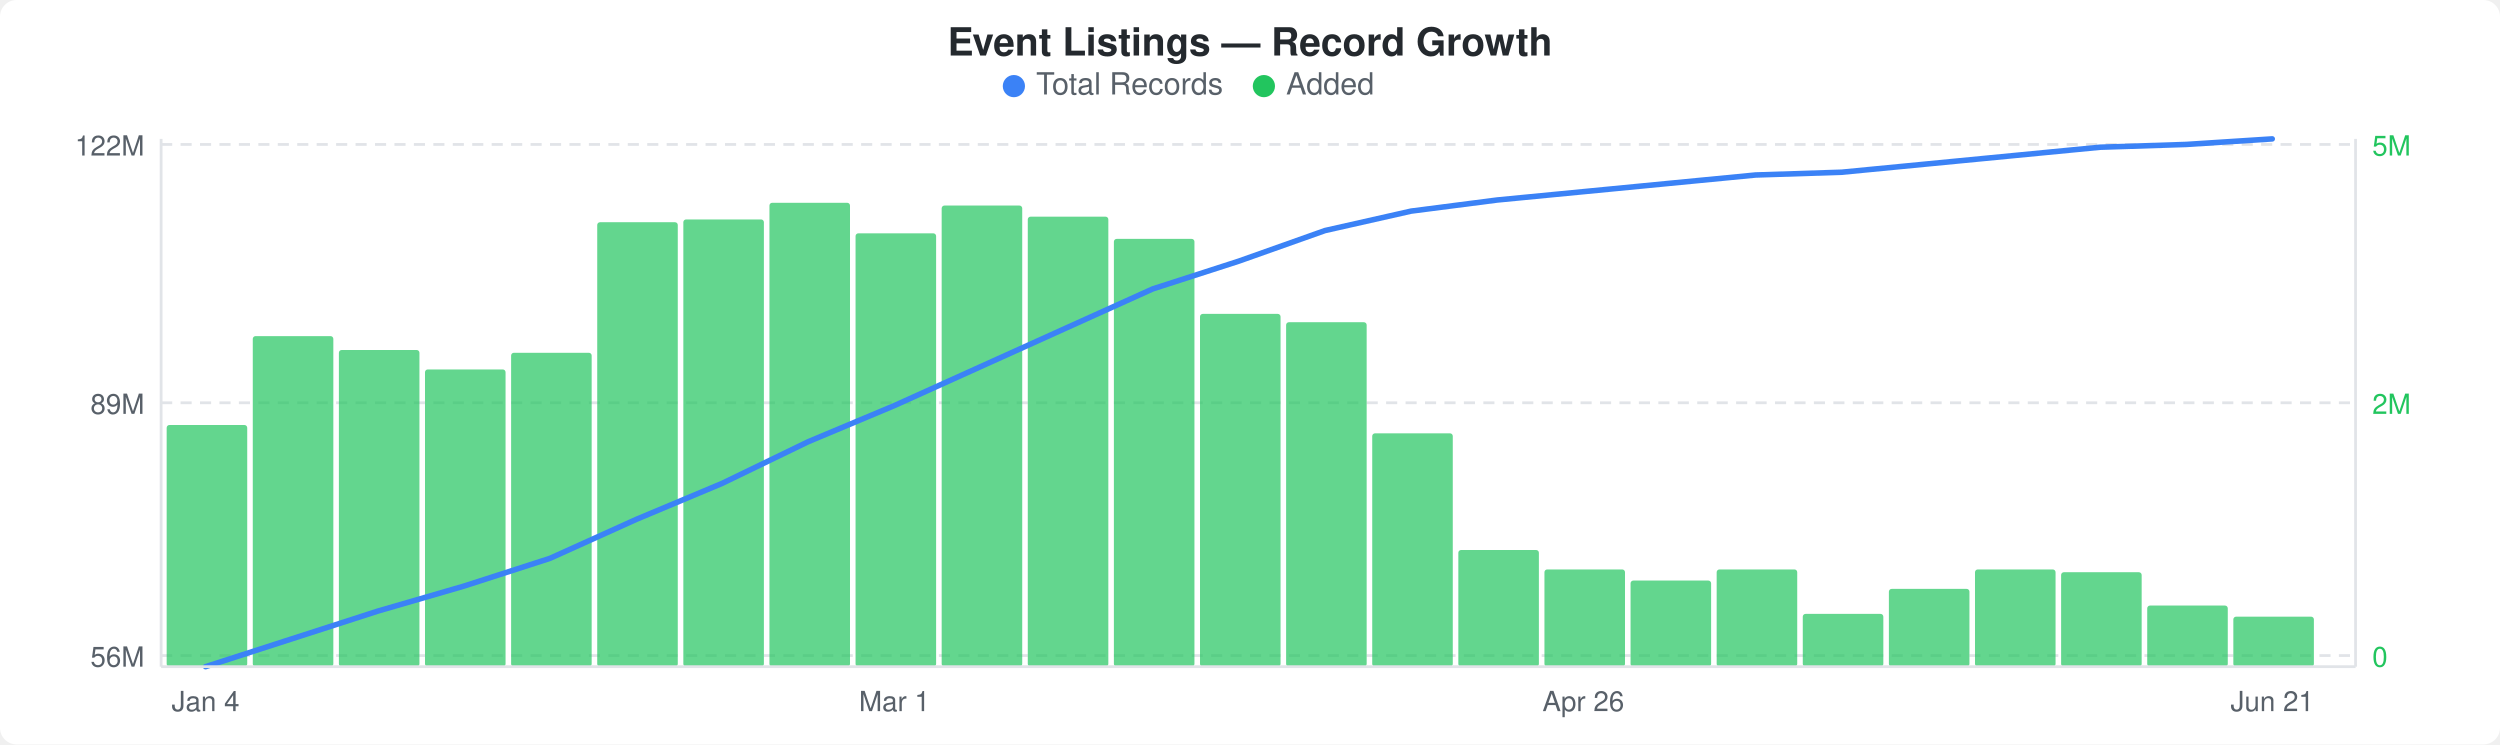
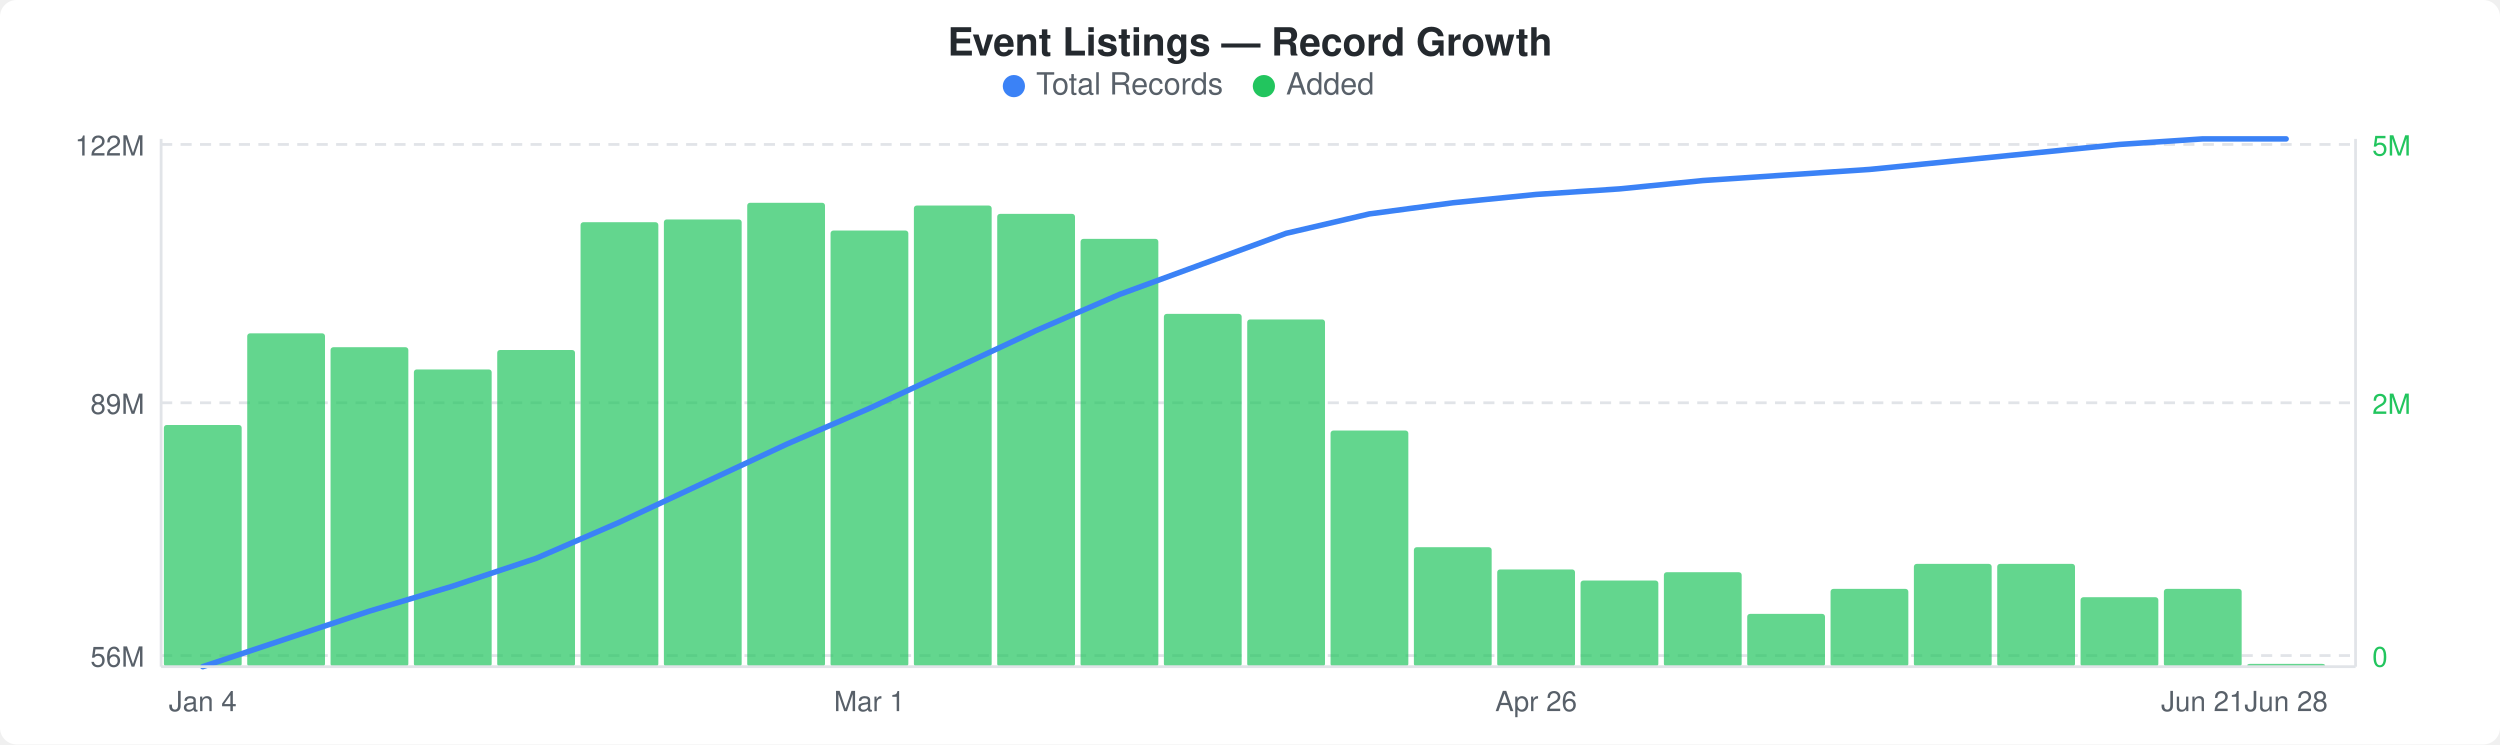
<svg xmlns="http://www.w3.org/2000/svg" width="900" height="268" viewBox="0 0 900 268">
  <rect width="900" height="268" fill="#ffffff" rx="6" ry="6" />
  <text x="450" y="20" text-anchor="middle" font-family="-apple-system, BlinkMacSystemFont, &quot;Segoe UI&quot;, Helvetica, Arial, sans-serif" font-size="14" font-weight="600" fill="#24292e">Event Listings — Record Growth</text>
  <circle cx="365" cy="31" r="4" fill="#3b82f6" />
  <text x="373" y="34" font-family="-apple-system, BlinkMacSystemFont, &quot;Segoe UI&quot;, Helvetica, Arial, sans-serif" font-size="11" fill="#586069">Total Records</text>
  <circle cx="455" cy="31" r="4" fill="#22c55e" />
  <text x="463" y="34" font-family="-apple-system, BlinkMacSystemFont, &quot;Segoe UI&quot;, Helvetica, Arial, sans-serif" font-size="11" fill="#586069">Added</text>
  <line x1="58" y1="52" x2="848" y2="52" stroke="#e1e4e8" stroke-width="1" stroke-dasharray="4,3" />
  <line x1="58" y1="145" x2="848" y2="145" stroke="#e1e4e8" stroke-width="1" stroke-dasharray="4,3" />
  <line x1="58" y1="236" x2="848" y2="236" stroke="#e1e4e8" stroke-width="1" stroke-dasharray="4,3" />
-   <rect x="60" y="153" width="29" height="87" rx="1" fill="#22c55eb3" />
-   <rect x="91" y="121" width="29" height="119" rx="1" fill="#22c55eb3" />
-   <rect x="122" y="126" width="29" height="114" rx="1" fill="#22c55eb3" />
-   <rect x="153" y="133" width="29" height="107" rx="1" fill="#22c55eb3" />
-   <rect x="184" y="127" width="29" height="113" rx="1" fill="#22c55eb3" />
-   <rect x="215" y="80" width="29" height="160" rx="1" fill="#22c55eb3" />
-   <rect x="246" y="79" width="29" height="161" rx="1" fill="#22c55eb3" />
-   <rect x="277" y="73" width="29" height="167" rx="1" fill="#22c55eb3" />
-   <rect x="308" y="84" width="29" height="156" rx="1" fill="#22c55eb3" />
-   <rect x="339" y="74" width="29" height="166" rx="1" fill="#22c55eb3" />
-   <rect x="370" y="78" width="29" height="162" rx="1" fill="#22c55eb3" />
-   <rect x="401" y="86" width="29" height="154" rx="1" fill="#22c55eb3" />
-   <rect x="432" y="113" width="29" height="127" rx="1" fill="#22c55eb3" />
-   <rect x="463" y="116" width="29" height="124" rx="1" fill="#22c55eb3" />
-   <rect x="494" y="156" width="29" height="84" rx="1" fill="#22c55eb3" />
-   <rect x="525" y="198" width="29" height="42" rx="1" fill="#22c55eb3" />
-   <rect x="556" y="205" width="29" height="35" rx="1" fill="#22c55eb3" />
-   <rect x="587" y="209" width="29" height="31" rx="1" fill="#22c55eb3" />
-   <rect x="618" y="205" width="29" height="35" rx="1" fill="#22c55eb3" />
-   <rect x="649" y="221" width="29" height="19" rx="1" fill="#22c55eb3" />
-   <rect x="680" y="212" width="29" height="28" rx="1" fill="#22c55eb3" />
-   <rect x="711" y="205" width="29" height="35" rx="1" fill="#22c55eb3" />
-   <rect x="742" y="206" width="29" height="34" rx="1" fill="#22c55eb3" />
-   <rect x="773" y="218" width="29" height="22" rx="1" fill="#22c55eb3" />
-   <rect x="804" y="222" width="29" height="18" rx="1" fill="#22c55eb3" />
-   <polyline points="74,240 105,230 136,220 167,211 198,201 229,187 260,174 291,159 322,146 353,132 384,118 415,104 446,94 477,83 508,76 539,72 570,69 601,66 632,63 663,62 694,59 725,56 756,53 787,52 818,50" fill="none" stroke="#3b82f6" stroke-width="2" stroke-linejoin="round" stroke-linecap="round" />
+   <rect x="59" y="153" width="28" height="87" rx="1" fill="#22c55eb3" />
+   <rect x="89" y="120" width="28" height="120" rx="1" fill="#22c55eb3" />
+   <rect x="119" y="125" width="28" height="115" rx="1" fill="#22c55eb3" />
+   <rect x="149" y="133" width="28" height="107" rx="1" fill="#22c55eb3" />
+   <rect x="179" y="126" width="28" height="114" rx="1" fill="#22c55eb3" />
+   <rect x="209" y="80" width="28" height="160" rx="1" fill="#22c55eb3" />
+   <rect x="239" y="79" width="28" height="161" rx="1" fill="#22c55eb3" />
+   <rect x="269" y="73" width="28" height="167" rx="1" fill="#22c55eb3" />
+   <rect x="299" y="83" width="28" height="157" rx="1" fill="#22c55eb3" />
+   <rect x="329" y="74" width="28" height="166" rx="1" fill="#22c55eb3" />
+   <rect x="359" y="77" width="28" height="163" rx="1" fill="#22c55eb3" />
+   <rect x="389" y="86" width="28" height="154" rx="1" fill="#22c55eb3" />
+   <rect x="419" y="113" width="28" height="127" rx="1" fill="#22c55eb3" />
+   <rect x="449" y="115" width="28" height="125" rx="1" fill="#22c55eb3" />
+   <rect x="479" y="155" width="28" height="85" rx="1" fill="#22c55eb3" />
+   <rect x="509" y="197" width="28" height="43" rx="1" fill="#22c55eb3" />
+   <rect x="539" y="205" width="28" height="35" rx="1" fill="#22c55eb3" />
+   <rect x="569" y="209" width="28" height="31" rx="1" fill="#22c55eb3" />
+   <rect x="599" y="206" width="28" height="34" rx="1" fill="#22c55eb3" />
+   <rect x="629" y="221" width="28" height="19" rx="1" fill="#22c55eb3" />
+   <rect x="659" y="212" width="28" height="28" rx="1" fill="#22c55eb3" />
+   <rect x="689" y="203" width="28" height="37" rx="1" fill="#22c55eb3" />
+   <rect x="719" y="203" width="28" height="37" rx="1" fill="#22c55eb3" />
+   <rect x="749" y="215" width="28" height="25" rx="1" fill="#22c55eb3" />
+   <rect x="779" y="212" width="28" height="28" rx="1" fill="#22c55eb3" />
+   <rect x="809" y="239" width="28" height="1" rx="1" fill="#22c55eb3" />
+   <polyline points="73,240 103,230 133,220 163,211 193,201 223,188 253,174 283,160 313,147 343,133 373,119 403,106 433,95 463,84 493,77 523,73 553,70 583,68 613,65 643,63 673,61 703,58 733,55 763,52 793,50 823,50" fill="none" stroke="#3b82f6" stroke-width="2" stroke-linejoin="round" stroke-linecap="round" />
  <text x="52" y="56" text-anchor="end" font-family="-apple-system, BlinkMacSystemFont, &quot;Segoe UI&quot;, Helvetica, Arial, sans-serif" font-size="10" fill="#586069">122M</text>
  <text x="52" y="149" text-anchor="end" font-family="-apple-system, BlinkMacSystemFont, &quot;Segoe UI&quot;, Helvetica, Arial, sans-serif" font-size="10" fill="#586069">89M</text>
  <text x="52" y="240" text-anchor="end" font-family="-apple-system, BlinkMacSystemFont, &quot;Segoe UI&quot;, Helvetica, Arial, sans-serif" font-size="10" fill="#586069">56M</text>
  <text x="854" y="56" text-anchor="start" font-family="-apple-system, BlinkMacSystemFont, &quot;Segoe UI&quot;, Helvetica, Arial, sans-serif" font-size="10" fill="#22c55e">5M</text>
  <text x="854" y="149" text-anchor="start" font-family="-apple-system, BlinkMacSystemFont, &quot;Segoe UI&quot;, Helvetica, Arial, sans-serif" font-size="10" fill="#22c55e">2M</text>
  <text x="854" y="240" text-anchor="start" font-family="-apple-system, BlinkMacSystemFont, &quot;Segoe UI&quot;, Helvetica, Arial, sans-serif" font-size="10" fill="#22c55e">0</text>
  <line x1="58" y1="50" x2="58" y2="240" stroke="#e1e4e8" stroke-width="1" />
  <line x1="58" y1="240" x2="848" y2="240" stroke="#e1e4e8" stroke-width="1" />
  <line x1="848" y1="50" x2="848" y2="240" stroke="#e1e4e8" stroke-width="1" />
-   <text x="74" y="256" text-anchor="middle" font-family="-apple-system, BlinkMacSystemFont, &quot;Segoe UI&quot;, Helvetica, Arial, sans-serif" font-size="10" fill="#586069">Jan 4</text>
-   <text x="322" y="256" text-anchor="middle" font-family="-apple-system, BlinkMacSystemFont, &quot;Segoe UI&quot;, Helvetica, Arial, sans-serif" font-size="10" fill="#586069">Mar 1</text>
-   <text x="570" y="256" text-anchor="middle" font-family="-apple-system, BlinkMacSystemFont, &quot;Segoe UI&quot;, Helvetica, Arial, sans-serif" font-size="10" fill="#586069">Apr 26</text>
-   <text x="818" y="256" text-anchor="middle" font-family="-apple-system, BlinkMacSystemFont, &quot;Segoe UI&quot;, Helvetica, Arial, sans-serif" font-size="10" fill="#586069">Jun 21</text>
+   <text x="73" y="256" text-anchor="middle" font-family="-apple-system, BlinkMacSystemFont, &quot;Segoe UI&quot;, Helvetica, Arial, sans-serif" font-size="10" fill="#586069">Jan 4</text>
+   <text x="313" y="256" text-anchor="middle" font-family="-apple-system, BlinkMacSystemFont, &quot;Segoe UI&quot;, Helvetica, Arial, sans-serif" font-size="10" fill="#586069">Mar 1</text>
+   <text x="553" y="256" text-anchor="middle" font-family="-apple-system, BlinkMacSystemFont, &quot;Segoe UI&quot;, Helvetica, Arial, sans-serif" font-size="10" fill="#586069">Apr 26</text>
+   <text x="793" y="256" text-anchor="middle" font-family="-apple-system, BlinkMacSystemFont, &quot;Segoe UI&quot;, Helvetica, Arial, sans-serif" font-size="10" fill="#586069">Jun 21</text>
+   <text x="823" y="256" text-anchor="middle" font-family="-apple-system, BlinkMacSystemFont, &quot;Segoe UI&quot;, Helvetica, Arial, sans-serif" font-size="10" fill="#586069">Jun 28</text>
</svg>
